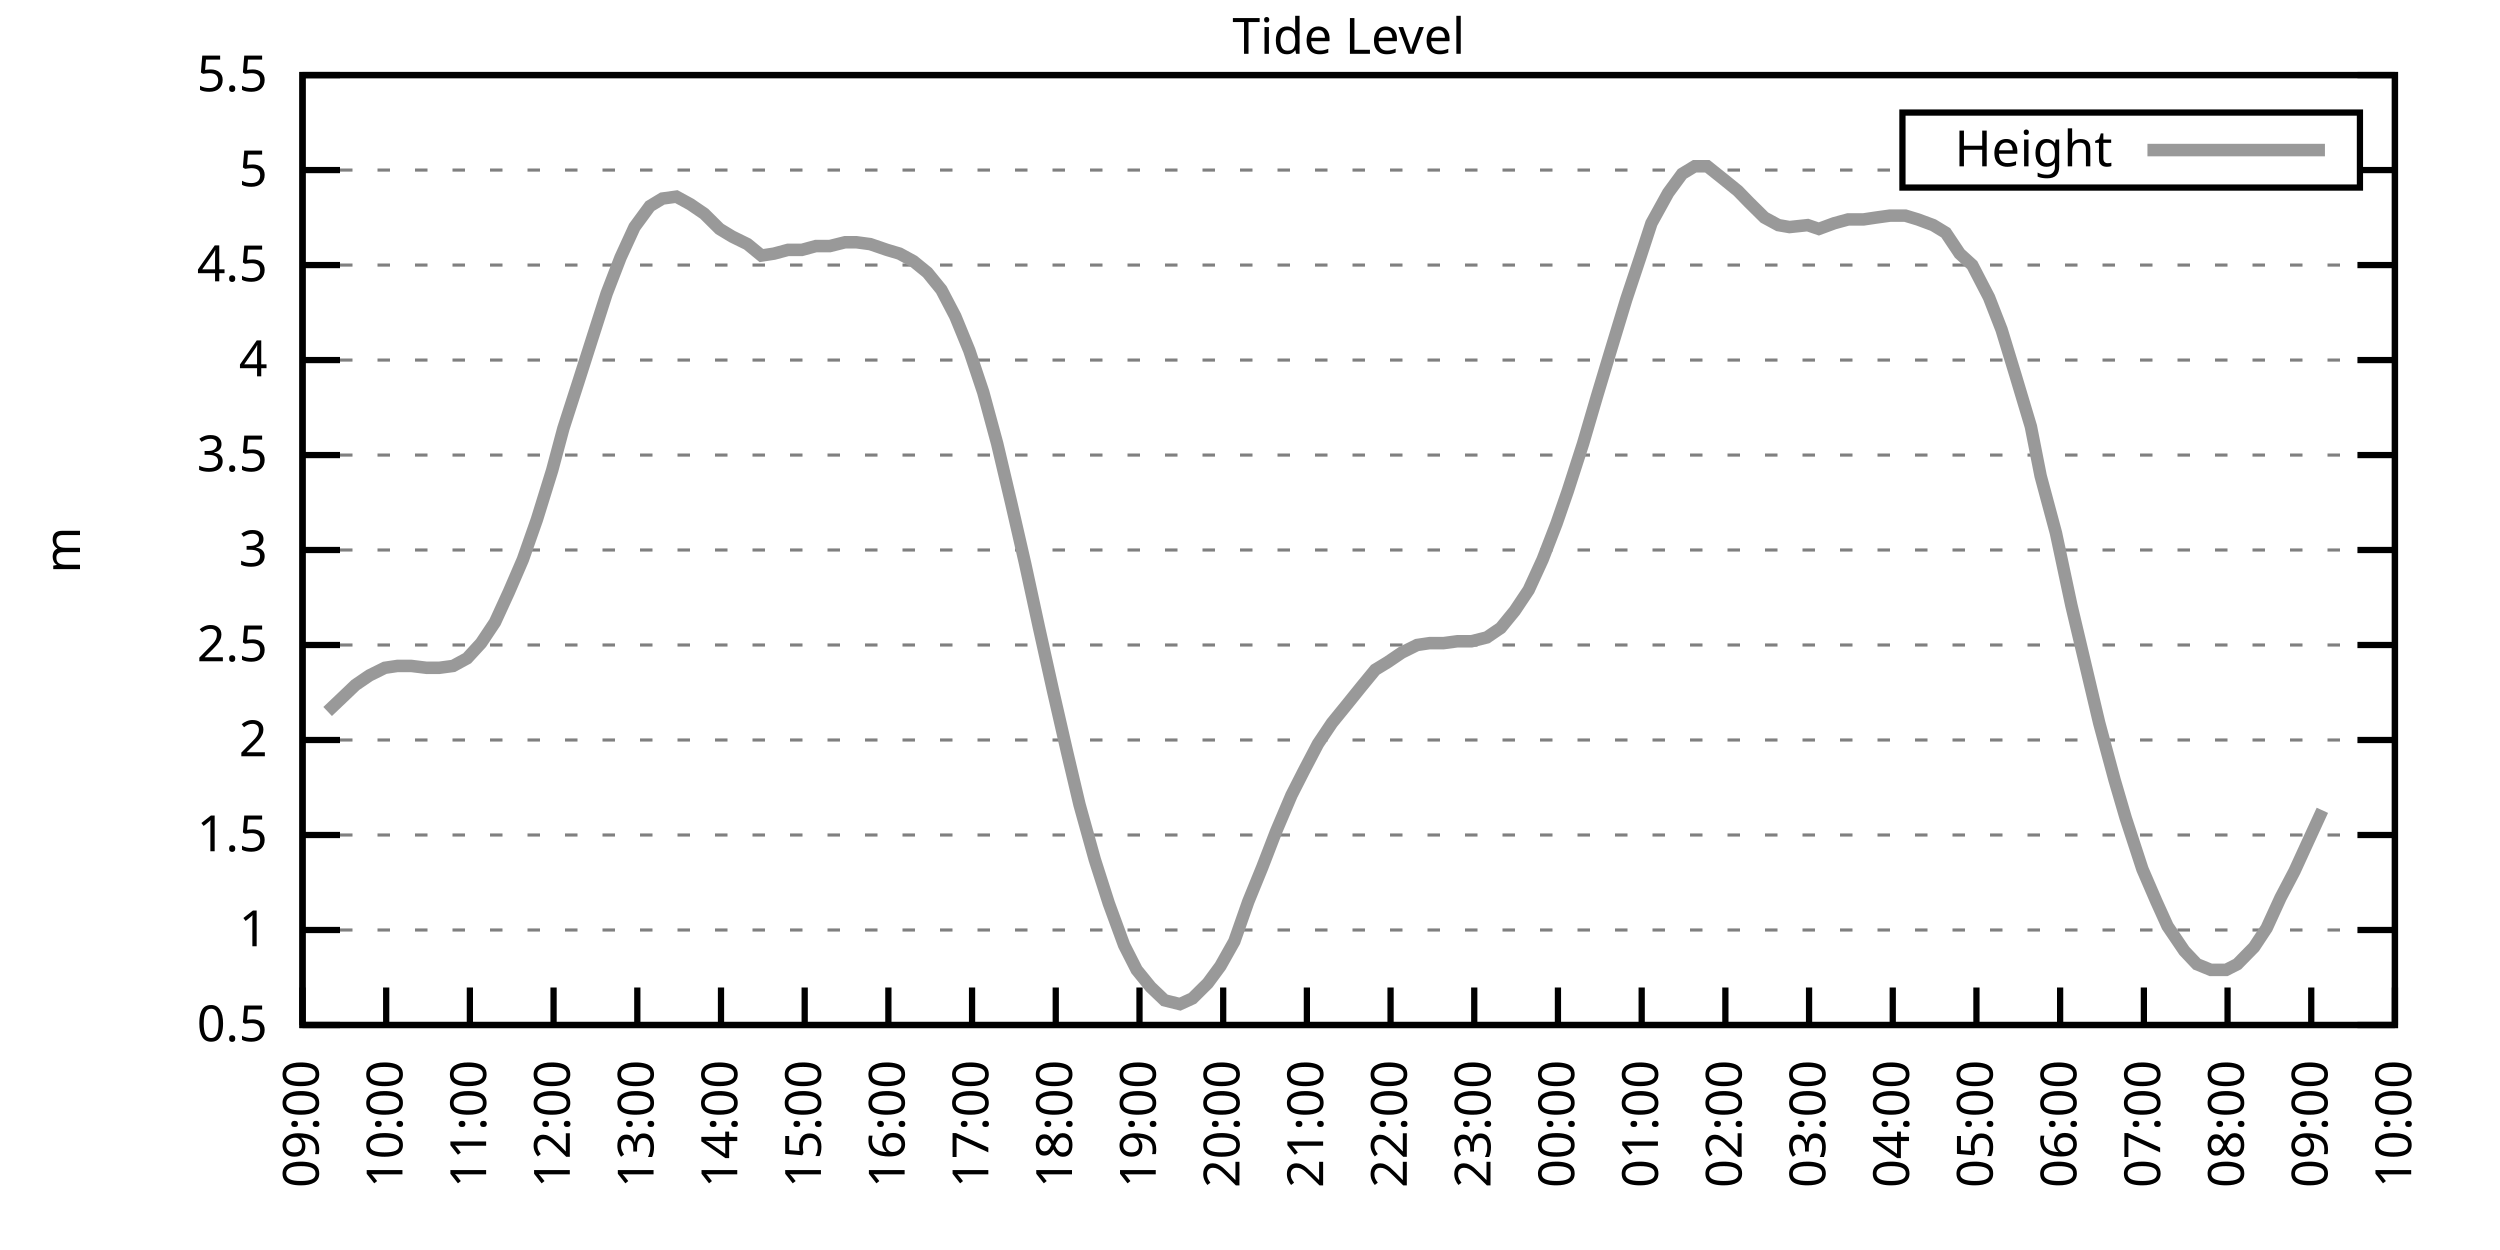
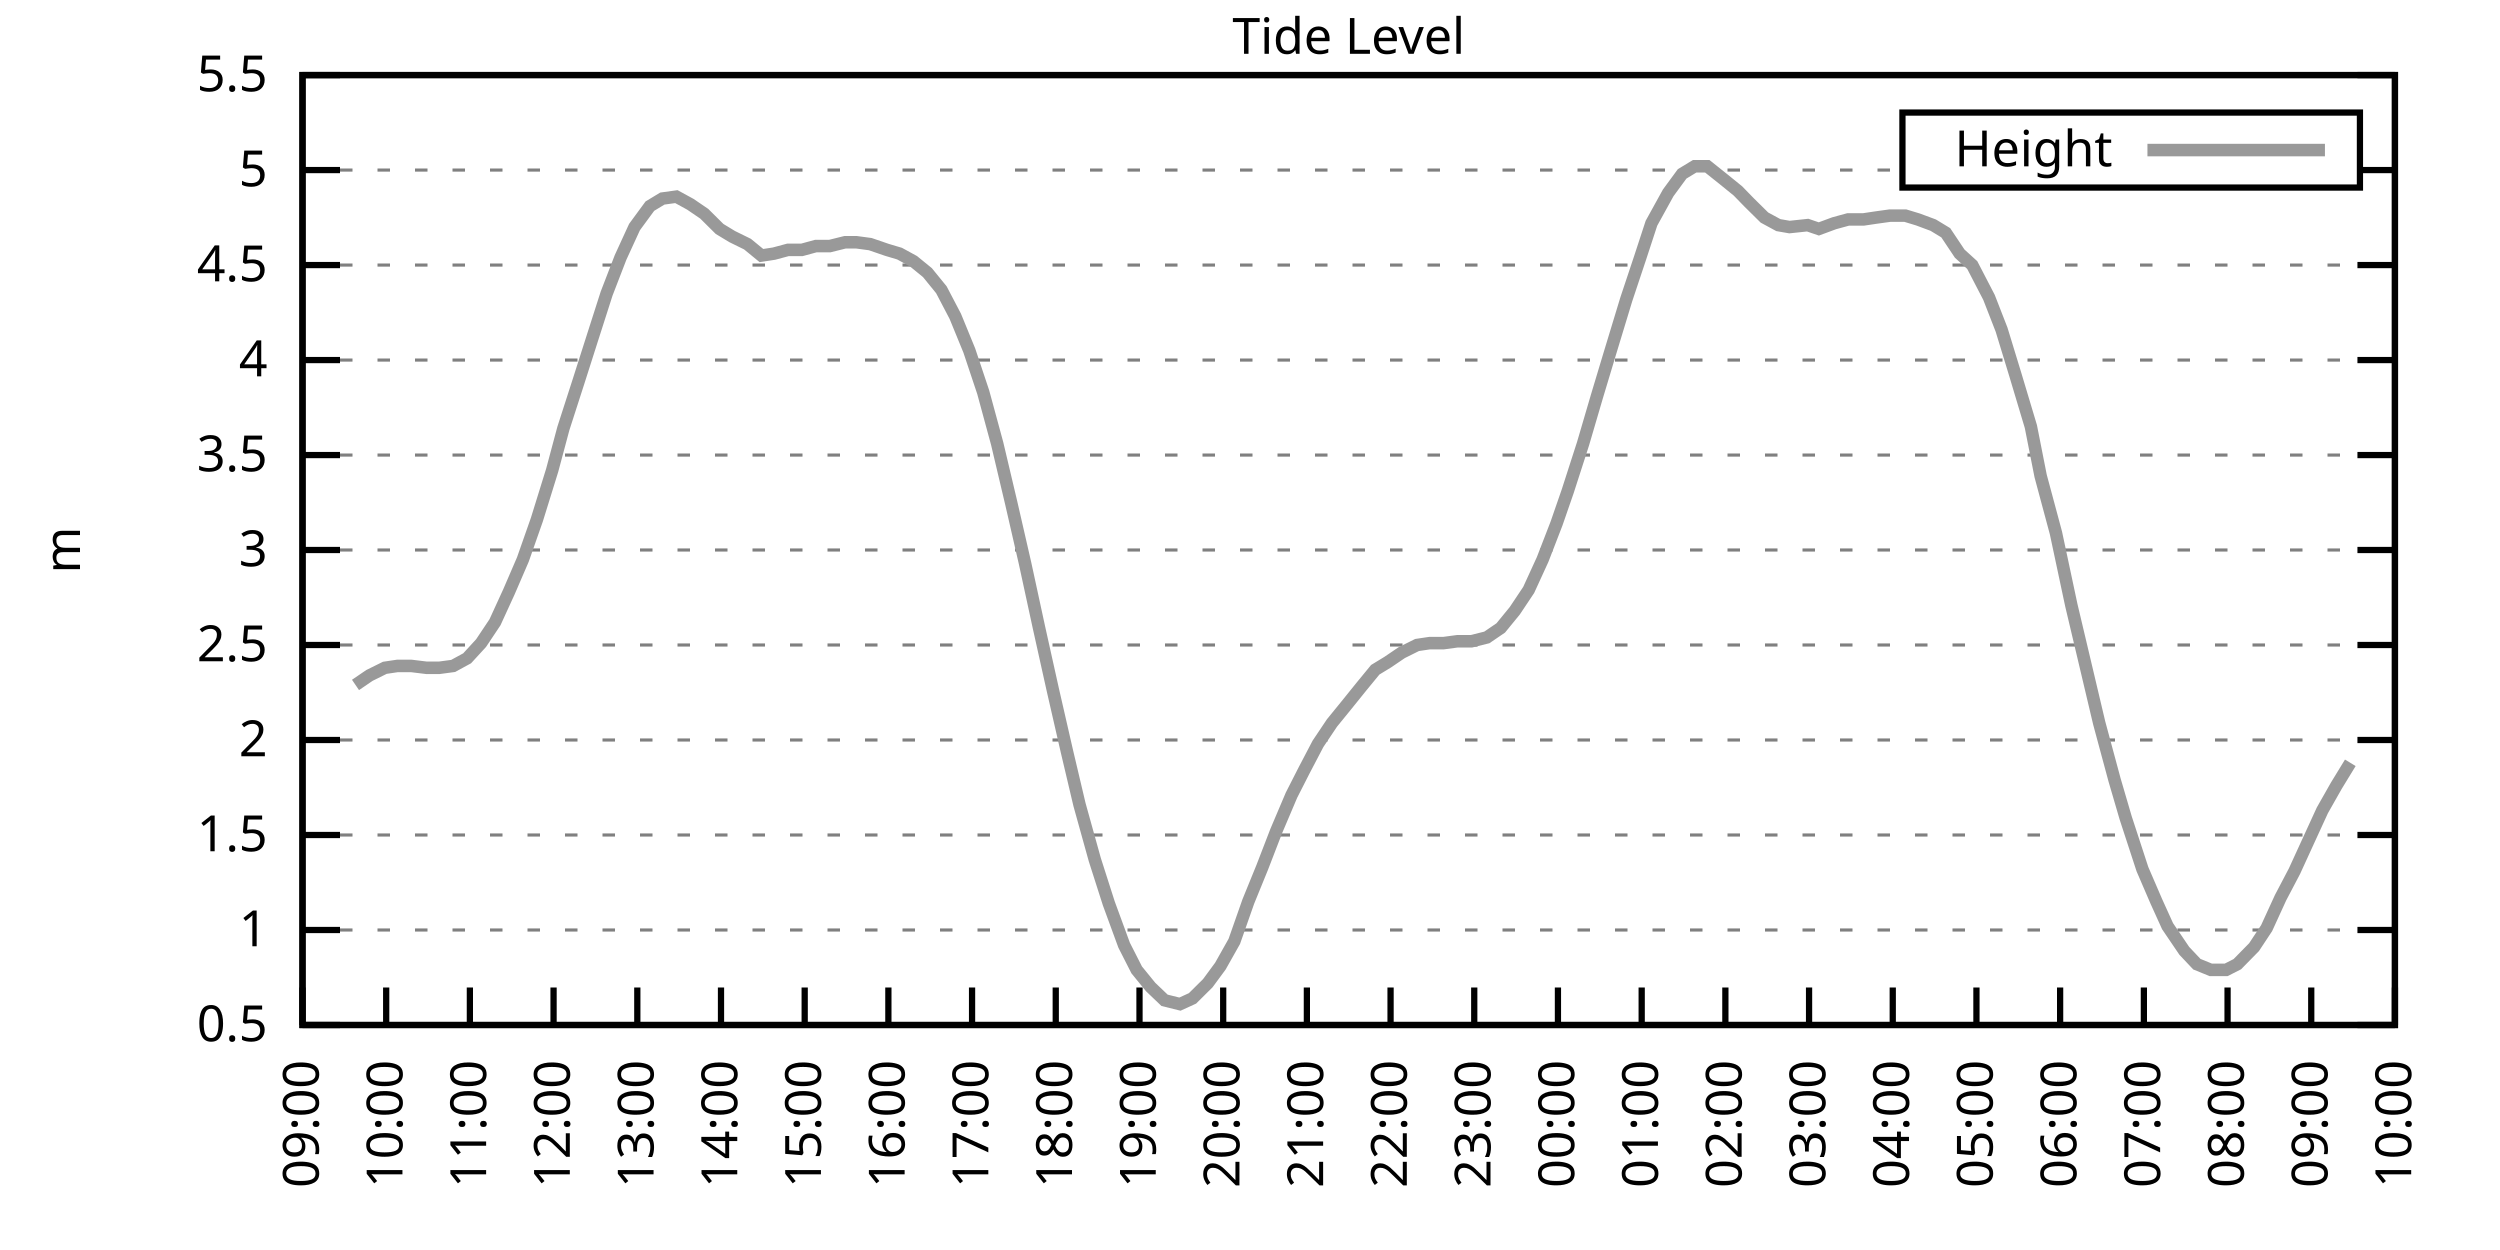
<svg xmlns="http://www.w3.org/2000/svg" xmlns:xlink="http://www.w3.org/1999/xlink" width="400" height="200" viewBox="0 0 400 200">
  <g id="gnuplot_canvas">
    <rect x="0" y="0" width="400" height="200" fill="none" />
    <defs>
      <circle id="gpDot" r="0.5" stroke-width="0.5" stroke="currentColor" />
      <path id="gpPt0" stroke-width="0.333" stroke="currentColor" d="M-1,0 h2 M0,-1 v2" />
      <path id="gpPt1" stroke-width="0.333" stroke="currentColor" d="M-1,-1 L1,1 M1,-1 L-1,1" />
      <path id="gpPt2" stroke-width="0.333" stroke="currentColor" d="M-1,0 L1,0 M0,-1 L0,1 M-1,-1 L1,1 M-1,1 L1,-1" />
      <rect id="gpPt3" stroke-width="0.333" stroke="currentColor" x="-1" y="-1" width="2" height="2" />
      <rect id="gpPt4" stroke-width="0.333" stroke="currentColor" fill="currentColor" x="-1" y="-1" width="2" height="2" />
      <circle id="gpPt5" stroke-width="0.333" stroke="currentColor" cx="0" cy="0" r="1" />
      <use xlink:href="#gpPt5" id="gpPt6" fill="currentColor" stroke="none" />
      <path id="gpPt7" stroke-width="0.333" stroke="currentColor" d="M0,-1.33 L-1.33,0.67 L1.33,0.67 z" />
      <use xlink:href="#gpPt7" id="gpPt8" fill="currentColor" stroke="none" />
      <use xlink:href="#gpPt7" id="gpPt9" stroke="currentColor" transform="rotate(180)" />
      <use xlink:href="#gpPt9" id="gpPt10" fill="currentColor" stroke="none" />
      <use xlink:href="#gpPt3" id="gpPt11" stroke="currentColor" transform="rotate(45)" />
      <use xlink:href="#gpPt11" id="gpPt12" fill="currentColor" stroke="none" />
      <path id="gpPt13" stroke-width="0.333" stroke="currentColor" d="M0,1.330 L1.265,0.411 L0.782,-1.067 L-0.782,-1.076 L-1.265,0.411 z" />
      <use xlink:href="#gpPt13" id="gpPt14" fill="currentColor" stroke="none" />
      <filter id="textbox" filterUnits="objectBoundingBox" x="0" y="0" height="1" width="1">
        <feFlood flood-color="white" flood-opacity="1" result="bgnd" />
        <feComposite in="SourceGraphic" in2="bgnd" operator="atop" />
      </filter>
      <filter id="greybox" filterUnits="objectBoundingBox" x="0" y="0" height="1" width="1">
        <feFlood flood-color="lightgrey" flood-opacity="1" result="grey" />
        <feComposite in="SourceGraphic" in2="grey" operator="atop" />
      </filter>
    </defs>
    <g fill="none" color="white" stroke="currentColor" stroke-width="1.00" stroke-linecap="butt" stroke-linejoin="miter">
</g>
    <g fill="none" color="black" stroke="currentColor" stroke-width="1.00" stroke-linecap="butt" stroke-linejoin="miter">
      <g stroke="none" shape-rendering="crispEdges">
        <polygon fill="rgb(255, 255, 255)" points="48.40,164.00 383.18,164.00 383.18,12.02 48.40,12.02 " />
      </g>
    </g>
    <g fill="none" color="black" stroke="currentColor" stroke-width="1.00" stroke-linecap="butt" stroke-linejoin="miter">
</g>
    <g fill="none" color="black" stroke="black" stroke-width="0.50" stroke-linecap="butt" stroke-linejoin="miter">
</g>
    <g fill="none" color="gray" stroke="currentColor" stroke-width="0.50" stroke-linecap="butt" stroke-linejoin="miter">
      <path stroke="gray" stroke-dasharray="2,4" class="gridline" d="M48.40,164.00 L383.19,164.00  " />
    </g>
    <g fill="none" color="gray" stroke="gray" stroke-width="1.00" stroke-linecap="butt" stroke-linejoin="miter">
</g>
    <g fill="none" color="black" stroke="currentColor" stroke-width="1.00" stroke-linecap="butt" stroke-linejoin="miter">
      <path stroke="black" d="M48.40,164.00 L54.40,164.00 M383.19,164.00 L377.19,164.00  " />
      <g transform="translate(42.80,166.60)" stroke="none" fill="black" font-family="Sans" font-size="8.00" text-anchor="end">
        <text>
          <tspan font-family="Sans"> 0.5</tspan>
        </text>
      </g>
    </g>
    <g fill="none" color="black" stroke="currentColor" stroke-width="1.00" stroke-linecap="butt" stroke-linejoin="miter">
</g>
    <g fill="none" color="black" stroke="black" stroke-width="0.50" stroke-linecap="butt" stroke-linejoin="miter">
</g>
    <g fill="none" color="gray" stroke="currentColor" stroke-width="0.50" stroke-linecap="butt" stroke-linejoin="miter">
      <path stroke="gray" stroke-dasharray="2,4" class="gridline" d="M48.40,148.80 L383.19,148.80  " />
    </g>
    <g fill="none" color="gray" stroke="gray" stroke-width="1.00" stroke-linecap="butt" stroke-linejoin="miter">
</g>
    <g fill="none" color="black" stroke="currentColor" stroke-width="1.00" stroke-linecap="butt" stroke-linejoin="miter">
      <path stroke="black" d="M48.40,148.80 L54.40,148.80 M383.19,148.80 L377.19,148.80  " />
      <g transform="translate(42.80,151.40)" stroke="none" fill="black" font-family="Sans" font-size="8.00" text-anchor="end">
        <text>
          <tspan font-family="Sans"> 1</tspan>
        </text>
      </g>
    </g>
    <g fill="none" color="black" stroke="currentColor" stroke-width="1.00" stroke-linecap="butt" stroke-linejoin="miter">
</g>
    <g fill="none" color="black" stroke="black" stroke-width="0.50" stroke-linecap="butt" stroke-linejoin="miter">
</g>
    <g fill="none" color="gray" stroke="currentColor" stroke-width="0.50" stroke-linecap="butt" stroke-linejoin="miter">
      <path stroke="gray" stroke-dasharray="2,4" class="gridline" d="M48.40,133.60 L383.19,133.60  " />
    </g>
    <g fill="none" color="gray" stroke="gray" stroke-width="1.00" stroke-linecap="butt" stroke-linejoin="miter">
</g>
    <g fill="none" color="black" stroke="currentColor" stroke-width="1.00" stroke-linecap="butt" stroke-linejoin="miter">
      <path stroke="black" d="M48.40,133.60 L54.40,133.60 M383.19,133.60 L377.19,133.60  " />
      <g transform="translate(42.80,136.20)" stroke="none" fill="black" font-family="Sans" font-size="8.00" text-anchor="end">
        <text>
          <tspan font-family="Sans"> 1.5</tspan>
        </text>
      </g>
    </g>
    <g fill="none" color="black" stroke="currentColor" stroke-width="1.00" stroke-linecap="butt" stroke-linejoin="miter">
</g>
    <g fill="none" color="black" stroke="black" stroke-width="0.50" stroke-linecap="butt" stroke-linejoin="miter">
</g>
    <g fill="none" color="gray" stroke="currentColor" stroke-width="0.50" stroke-linecap="butt" stroke-linejoin="miter">
      <path stroke="gray" stroke-dasharray="2,4" class="gridline" d="M48.40,118.40 L383.19,118.40  " />
    </g>
    <g fill="none" color="gray" stroke="gray" stroke-width="1.00" stroke-linecap="butt" stroke-linejoin="miter">
</g>
    <g fill="none" color="black" stroke="currentColor" stroke-width="1.00" stroke-linecap="butt" stroke-linejoin="miter">
      <path stroke="black" d="M48.40,118.40 L54.40,118.40 M383.19,118.40 L377.19,118.40  " />
      <g transform="translate(42.80,121.00)" stroke="none" fill="black" font-family="Sans" font-size="8.00" text-anchor="end">
        <text>
          <tspan font-family="Sans"> 2</tspan>
        </text>
      </g>
    </g>
    <g fill="none" color="black" stroke="currentColor" stroke-width="1.00" stroke-linecap="butt" stroke-linejoin="miter">
</g>
    <g fill="none" color="black" stroke="black" stroke-width="0.50" stroke-linecap="butt" stroke-linejoin="miter">
</g>
    <g fill="none" color="gray" stroke="currentColor" stroke-width="0.50" stroke-linecap="butt" stroke-linejoin="miter">
      <path stroke="gray" stroke-dasharray="2,4" class="gridline" d="M48.40,103.20 L383.19,103.20  " />
    </g>
    <g fill="none" color="gray" stroke="gray" stroke-width="1.00" stroke-linecap="butt" stroke-linejoin="miter">
</g>
    <g fill="none" color="black" stroke="currentColor" stroke-width="1.00" stroke-linecap="butt" stroke-linejoin="miter">
      <path stroke="black" d="M48.40,103.20 L54.40,103.20 M383.19,103.20 L377.19,103.20  " />
      <g transform="translate(42.80,105.80)" stroke="none" fill="black" font-family="Sans" font-size="8.00" text-anchor="end">
        <text>
          <tspan font-family="Sans"> 2.5</tspan>
        </text>
      </g>
    </g>
    <g fill="none" color="black" stroke="currentColor" stroke-width="1.00" stroke-linecap="butt" stroke-linejoin="miter">
</g>
    <g fill="none" color="black" stroke="black" stroke-width="0.50" stroke-linecap="butt" stroke-linejoin="miter">
</g>
    <g fill="none" color="gray" stroke="currentColor" stroke-width="0.50" stroke-linecap="butt" stroke-linejoin="miter">
      <path stroke="gray" stroke-dasharray="2,4" class="gridline" d="M48.40,88.00 L383.19,88.00  " />
    </g>
    <g fill="none" color="gray" stroke="gray" stroke-width="1.00" stroke-linecap="butt" stroke-linejoin="miter">
</g>
    <g fill="none" color="black" stroke="currentColor" stroke-width="1.00" stroke-linecap="butt" stroke-linejoin="miter">
      <path stroke="black" d="M48.40,88.00 L54.40,88.00 M383.19,88.00 L377.19,88.00  " />
      <g transform="translate(42.80,90.60)" stroke="none" fill="black" font-family="Sans" font-size="8.00" text-anchor="end">
        <text>
          <tspan font-family="Sans"> 3</tspan>
        </text>
      </g>
    </g>
    <g fill="none" color="black" stroke="currentColor" stroke-width="1.00" stroke-linecap="butt" stroke-linejoin="miter">
</g>
    <g fill="none" color="black" stroke="black" stroke-width="0.50" stroke-linecap="butt" stroke-linejoin="miter">
</g>
    <g fill="none" color="gray" stroke="currentColor" stroke-width="0.50" stroke-linecap="butt" stroke-linejoin="miter">
      <path stroke="gray" stroke-dasharray="2,4" class="gridline" d="M48.40,72.81 L383.19,72.81  " />
    </g>
    <g fill="none" color="gray" stroke="gray" stroke-width="1.00" stroke-linecap="butt" stroke-linejoin="miter">
</g>
    <g fill="none" color="black" stroke="currentColor" stroke-width="1.00" stroke-linecap="butt" stroke-linejoin="miter">
      <path stroke="black" d="M48.40,72.81 L54.40,72.81 M383.19,72.81 L377.19,72.81  " />
      <g transform="translate(42.80,75.41)" stroke="none" fill="black" font-family="Sans" font-size="8.00" text-anchor="end">
        <text>
          <tspan font-family="Sans"> 3.5</tspan>
        </text>
      </g>
    </g>
    <g fill="none" color="black" stroke="currentColor" stroke-width="1.00" stroke-linecap="butt" stroke-linejoin="miter">
</g>
    <g fill="none" color="black" stroke="black" stroke-width="0.50" stroke-linecap="butt" stroke-linejoin="miter">
</g>
    <g fill="none" color="gray" stroke="currentColor" stroke-width="0.50" stroke-linecap="butt" stroke-linejoin="miter">
      <path stroke="gray" stroke-dasharray="2,4" class="gridline" d="M48.40,57.61 L383.19,57.61  " />
    </g>
    <g fill="none" color="gray" stroke="gray" stroke-width="1.00" stroke-linecap="butt" stroke-linejoin="miter">
</g>
    <g fill="none" color="black" stroke="currentColor" stroke-width="1.00" stroke-linecap="butt" stroke-linejoin="miter">
      <path stroke="black" d="M48.40,57.61 L54.40,57.61 M383.19,57.61 L377.19,57.61  " />
      <g transform="translate(42.80,60.21)" stroke="none" fill="black" font-family="Sans" font-size="8.00" text-anchor="end">
        <text>
          <tspan font-family="Sans"> 4</tspan>
        </text>
      </g>
    </g>
    <g fill="none" color="black" stroke="currentColor" stroke-width="1.00" stroke-linecap="butt" stroke-linejoin="miter">
</g>
    <g fill="none" color="black" stroke="black" stroke-width="0.50" stroke-linecap="butt" stroke-linejoin="miter">
</g>
    <g fill="none" color="gray" stroke="currentColor" stroke-width="0.50" stroke-linecap="butt" stroke-linejoin="miter">
      <path stroke="gray" stroke-dasharray="2,4" class="gridline" d="M48.40,42.41 L383.19,42.41  " />
    </g>
    <g fill="none" color="gray" stroke="gray" stroke-width="1.00" stroke-linecap="butt" stroke-linejoin="miter">
</g>
    <g fill="none" color="black" stroke="currentColor" stroke-width="1.00" stroke-linecap="butt" stroke-linejoin="miter">
      <path stroke="black" d="M48.40,42.41 L54.40,42.41 M383.19,42.41 L377.19,42.41  " />
      <g transform="translate(42.80,45.01)" stroke="none" fill="black" font-family="Sans" font-size="8.00" text-anchor="end">
        <text>
          <tspan font-family="Sans"> 4.5</tspan>
        </text>
      </g>
    </g>
    <g fill="none" color="black" stroke="currentColor" stroke-width="1.00" stroke-linecap="butt" stroke-linejoin="miter">
</g>
    <g fill="none" color="black" stroke="black" stroke-width="0.50" stroke-linecap="butt" stroke-linejoin="miter">
</g>
    <g fill="none" color="gray" stroke="currentColor" stroke-width="0.50" stroke-linecap="butt" stroke-linejoin="miter">
      <path stroke="gray" stroke-dasharray="2,4" class="gridline" d="M48.40,27.21 L304.39,27.21 M377.59,27.21 L383.19,27.21  " />
    </g>
    <g fill="none" color="gray" stroke="gray" stroke-width="1.00" stroke-linecap="butt" stroke-linejoin="miter">
</g>
    <g fill="none" color="black" stroke="currentColor" stroke-width="1.00" stroke-linecap="butt" stroke-linejoin="miter">
      <path stroke="black" d="M48.40,27.21 L54.40,27.21 M383.19,27.21 L377.19,27.21  " />
      <g transform="translate(42.80,29.81)" stroke="none" fill="black" font-family="Sans" font-size="8.00" text-anchor="end">
        <text>
          <tspan font-family="Sans"> 5</tspan>
        </text>
      </g>
    </g>
    <g fill="none" color="black" stroke="currentColor" stroke-width="1.00" stroke-linecap="butt" stroke-linejoin="miter">
</g>
    <g fill="none" color="black" stroke="black" stroke-width="0.50" stroke-linecap="butt" stroke-linejoin="miter">
</g>
    <g fill="none" color="gray" stroke="currentColor" stroke-width="0.50" stroke-linecap="butt" stroke-linejoin="miter">
      <path stroke="gray" stroke-dasharray="2,4" class="gridline" d="M48.40,12.01 L383.19,12.01  " />
    </g>
    <g fill="none" color="gray" stroke="gray" stroke-width="1.00" stroke-linecap="butt" stroke-linejoin="miter">
</g>
    <g fill="none" color="black" stroke="currentColor" stroke-width="1.00" stroke-linecap="butt" stroke-linejoin="miter">
      <path stroke="black" d="M48.40,12.01 L54.40,12.01 M383.19,12.01 L377.19,12.01  " />
      <g transform="translate(42.80,14.61)" stroke="none" fill="black" font-family="Sans" font-size="8.00" text-anchor="end">
        <text>
          <tspan font-family="Sans"> 5.5</tspan>
        </text>
      </g>
    </g>
    <g fill="none" color="black" stroke="currentColor" stroke-width="1.00" stroke-linecap="butt" stroke-linejoin="miter">
      <path stroke="black" d="M48.40,164.00 L48.40,158.00  " />
      <g transform="translate(51.00,169.60) rotate(270.00)" stroke="none" fill="black" font-family="Sans" font-size="8.00" text-anchor="end">
        <text>
          <tspan font-family="Sans">09:00</tspan>
        </text>
      </g>
    </g>
    <g fill="none" color="black" stroke="currentColor" stroke-width="1.00" stroke-linecap="butt" stroke-linejoin="miter">
      <path stroke="black" d="M61.79,164.00 L61.79,158.00  " />
      <g transform="translate(64.39,169.60) rotate(270.00)" stroke="none" fill="black" font-family="Sans" font-size="8.00" text-anchor="end">
        <text>
          <tspan font-family="Sans">10:00</tspan>
        </text>
      </g>
    </g>
    <g fill="none" color="black" stroke="currentColor" stroke-width="1.00" stroke-linecap="butt" stroke-linejoin="miter">
      <path stroke="black" d="M75.18,164.00 L75.18,158.00  " />
      <g transform="translate(77.78,169.60) rotate(270.00)" stroke="none" fill="black" font-family="Sans" font-size="8.00" text-anchor="end">
        <text>
          <tspan font-family="Sans">11:00</tspan>
        </text>
      </g>
    </g>
    <g fill="none" color="black" stroke="currentColor" stroke-width="1.00" stroke-linecap="butt" stroke-linejoin="miter">
      <path stroke="black" d="M88.57,164.00 L88.57,158.00  " />
      <g transform="translate(91.17,169.60) rotate(270.00)" stroke="none" fill="black" font-family="Sans" font-size="8.00" text-anchor="end">
        <text>
          <tspan font-family="Sans">12:00</tspan>
        </text>
      </g>
    </g>
    <g fill="none" color="black" stroke="currentColor" stroke-width="1.00" stroke-linecap="butt" stroke-linejoin="miter">
      <path stroke="black" d="M101.97,164.00 L101.97,158.00  " />
      <g transform="translate(104.57,169.60) rotate(270.00)" stroke="none" fill="black" font-family="Sans" font-size="8.00" text-anchor="end">
        <text>
          <tspan font-family="Sans">13:00</tspan>
        </text>
      </g>
    </g>
    <g fill="none" color="black" stroke="currentColor" stroke-width="1.00" stroke-linecap="butt" stroke-linejoin="miter">
      <path stroke="black" d="M115.36,164.00 L115.36,158.00  " />
      <g transform="translate(117.96,169.60) rotate(270.00)" stroke="none" fill="black" font-family="Sans" font-size="8.00" text-anchor="end">
        <text>
          <tspan font-family="Sans">14:00</tspan>
        </text>
      </g>
    </g>
    <g fill="none" color="black" stroke="currentColor" stroke-width="1.00" stroke-linecap="butt" stroke-linejoin="miter">
      <path stroke="black" d="M128.75,164.00 L128.75,158.00  " />
      <g transform="translate(131.35,169.60) rotate(270.00)" stroke="none" fill="black" font-family="Sans" font-size="8.00" text-anchor="end">
        <text>
          <tspan font-family="Sans">15:00</tspan>
        </text>
      </g>
    </g>
    <g fill="none" color="black" stroke="currentColor" stroke-width="1.00" stroke-linecap="butt" stroke-linejoin="miter">
      <path stroke="black" d="M142.14,164.00 L142.14,158.00  " />
      <g transform="translate(144.74,169.60) rotate(270.00)" stroke="none" fill="black" font-family="Sans" font-size="8.00" text-anchor="end">
        <text>
          <tspan font-family="Sans">16:00</tspan>
        </text>
      </g>
    </g>
    <g fill="none" color="black" stroke="currentColor" stroke-width="1.00" stroke-linecap="butt" stroke-linejoin="miter">
      <path stroke="black" d="M155.53,164.00 L155.53,158.00  " />
      <g transform="translate(158.13,169.60) rotate(270.00)" stroke="none" fill="black" font-family="Sans" font-size="8.00" text-anchor="end">
        <text>
          <tspan font-family="Sans">17:00</tspan>
        </text>
      </g>
    </g>
    <g fill="none" color="black" stroke="currentColor" stroke-width="1.00" stroke-linecap="butt" stroke-linejoin="miter">
      <path stroke="black" d="M168.92,164.00 L168.92,158.00  " />
      <g transform="translate(171.52,169.60) rotate(270.00)" stroke="none" fill="black" font-family="Sans" font-size="8.00" text-anchor="end">
        <text>
          <tspan font-family="Sans">18:00</tspan>
        </text>
      </g>
    </g>
    <g fill="none" color="black" stroke="currentColor" stroke-width="1.00" stroke-linecap="butt" stroke-linejoin="miter">
      <path stroke="black" d="M182.32,164.00 L182.32,158.00  " />
      <g transform="translate(184.92,169.60) rotate(270.00)" stroke="none" fill="black" font-family="Sans" font-size="8.00" text-anchor="end">
        <text>
          <tspan font-family="Sans">19:00</tspan>
        </text>
      </g>
    </g>
    <g fill="none" color="black" stroke="currentColor" stroke-width="1.00" stroke-linecap="butt" stroke-linejoin="miter">
      <path stroke="black" d="M195.71,164.00 L195.71,158.00  " />
      <g transform="translate(198.31,169.60) rotate(270.00)" stroke="none" fill="black" font-family="Sans" font-size="8.00" text-anchor="end">
        <text>
          <tspan font-family="Sans">20:00</tspan>
        </text>
      </g>
    </g>
    <g fill="none" color="black" stroke="currentColor" stroke-width="1.00" stroke-linecap="butt" stroke-linejoin="miter">
      <path stroke="black" d="M209.10,164.00 L209.10,158.00  " />
      <g transform="translate(211.70,169.60) rotate(270.00)" stroke="none" fill="black" font-family="Sans" font-size="8.00" text-anchor="end">
        <text>
          <tspan font-family="Sans">21:00</tspan>
        </text>
      </g>
    </g>
    <g fill="none" color="black" stroke="currentColor" stroke-width="1.00" stroke-linecap="butt" stroke-linejoin="miter">
      <path stroke="black" d="M222.49,164.00 L222.49,158.00  " />
      <g transform="translate(225.09,169.60) rotate(270.00)" stroke="none" fill="black" font-family="Sans" font-size="8.00" text-anchor="end">
        <text>
          <tspan font-family="Sans">22:00</tspan>
        </text>
      </g>
    </g>
    <g fill="none" color="black" stroke="currentColor" stroke-width="1.00" stroke-linecap="butt" stroke-linejoin="miter">
      <path stroke="black" d="M235.88,164.00 L235.88,158.00  " />
      <g transform="translate(238.48,169.60) rotate(270.00)" stroke="none" fill="black" font-family="Sans" font-size="8.00" text-anchor="end">
        <text>
          <tspan font-family="Sans">23:00</tspan>
        </text>
      </g>
    </g>
    <g fill="none" color="black" stroke="currentColor" stroke-width="1.00" stroke-linecap="butt" stroke-linejoin="miter">
      <path stroke="black" d="M249.27,164.00 L249.27,158.00  " />
      <g transform="translate(251.87,169.60) rotate(270.00)" stroke="none" fill="black" font-family="Sans" font-size="8.00" text-anchor="end">
        <text>
          <tspan font-family="Sans">00:00</tspan>
        </text>
      </g>
    </g>
    <g fill="none" color="black" stroke="currentColor" stroke-width="1.00" stroke-linecap="butt" stroke-linejoin="miter">
      <path stroke="black" d="M262.67,164.00 L262.67,158.00  " />
      <g transform="translate(265.27,169.60) rotate(270.00)" stroke="none" fill="black" font-family="Sans" font-size="8.00" text-anchor="end">
        <text>
          <tspan font-family="Sans">01:00</tspan>
        </text>
      </g>
    </g>
    <g fill="none" color="black" stroke="currentColor" stroke-width="1.00" stroke-linecap="butt" stroke-linejoin="miter">
      <path stroke="black" d="M276.06,164.00 L276.06,158.00  " />
      <g transform="translate(278.66,169.60) rotate(270.00)" stroke="none" fill="black" font-family="Sans" font-size="8.00" text-anchor="end">
        <text>
          <tspan font-family="Sans">02:00</tspan>
        </text>
      </g>
    </g>
    <g fill="none" color="black" stroke="currentColor" stroke-width="1.00" stroke-linecap="butt" stroke-linejoin="miter">
      <path stroke="black" d="M289.45,164.00 L289.45,158.00  " />
      <g transform="translate(292.05,169.60) rotate(270.00)" stroke="none" fill="black" font-family="Sans" font-size="8.00" text-anchor="end">
        <text>
          <tspan font-family="Sans">03:00</tspan>
        </text>
      </g>
    </g>
    <g fill="none" color="black" stroke="currentColor" stroke-width="1.00" stroke-linecap="butt" stroke-linejoin="miter">
      <path stroke="black" d="M302.84,164.00 L302.84,158.00  " />
      <g transform="translate(305.44,169.60) rotate(270.00)" stroke="none" fill="black" font-family="Sans" font-size="8.00" text-anchor="end">
        <text>
          <tspan font-family="Sans">04:00</tspan>
        </text>
      </g>
    </g>
    <g fill="none" color="black" stroke="currentColor" stroke-width="1.00" stroke-linecap="butt" stroke-linejoin="miter">
      <path stroke="black" d="M316.23,164.00 L316.23,158.00  " />
      <g transform="translate(318.83,169.60) rotate(270.00)" stroke="none" fill="black" font-family="Sans" font-size="8.00" text-anchor="end">
        <text>
          <tspan font-family="Sans">05:00</tspan>
        </text>
      </g>
    </g>
    <g fill="none" color="black" stroke="currentColor" stroke-width="1.00" stroke-linecap="butt" stroke-linejoin="miter">
      <path stroke="black" d="M329.62,164.00 L329.62,158.00  " />
      <g transform="translate(332.22,169.60) rotate(270.00)" stroke="none" fill="black" font-family="Sans" font-size="8.00" text-anchor="end">
        <text>
          <tspan font-family="Sans">06:00</tspan>
        </text>
      </g>
    </g>
    <g fill="none" color="black" stroke="currentColor" stroke-width="1.00" stroke-linecap="butt" stroke-linejoin="miter">
      <path stroke="black" d="M343.02,164.00 L343.02,158.00  " />
      <g transform="translate(345.62,169.60) rotate(270.00)" stroke="none" fill="black" font-family="Sans" font-size="8.00" text-anchor="end">
        <text>
          <tspan font-family="Sans">07:00</tspan>
        </text>
      </g>
    </g>
    <g fill="none" color="black" stroke="currentColor" stroke-width="1.00" stroke-linecap="butt" stroke-linejoin="miter">
      <path stroke="black" d="M356.41,164.00 L356.41,158.00  " />
      <g transform="translate(359.01,169.60) rotate(270.00)" stroke="none" fill="black" font-family="Sans" font-size="8.00" text-anchor="end">
        <text>
          <tspan font-family="Sans">08:00</tspan>
        </text>
      </g>
    </g>
    <g fill="none" color="black" stroke="currentColor" stroke-width="1.00" stroke-linecap="butt" stroke-linejoin="miter">
      <path stroke="black" d="M369.80,164.00 L369.80,158.00  " />
      <g transform="translate(372.40,169.60) rotate(270.00)" stroke="none" fill="black" font-family="Sans" font-size="8.00" text-anchor="end">
        <text>
          <tspan font-family="Sans">09:00</tspan>
        </text>
      </g>
    </g>
    <g fill="none" color="black" stroke="currentColor" stroke-width="1.00" stroke-linecap="butt" stroke-linejoin="miter">
      <path stroke="black" d="M383.19,164.00 L383.19,158.00  " />
      <g transform="translate(385.79,169.60) rotate(270.00)" stroke="none" fill="black" font-family="Sans" font-size="8.00" text-anchor="end">
        <text>
          <tspan font-family="Sans">10:00</tspan>
        </text>
      </g>
    </g>
    <g fill="none" color="black" stroke="currentColor" stroke-width="1.00" stroke-linecap="butt" stroke-linejoin="miter">
</g>
    <g fill="none" color="black" stroke="currentColor" stroke-width="1.00" stroke-linecap="butt" stroke-linejoin="miter">
      <path stroke="black" d="M48.40,12.01 L48.40,164.00 L383.19,164.00 L383.19,12.01 L48.40,12.01 Z  " />
    </g>
    <g fill="none" color="black" stroke="currentColor" stroke-width="1.00" stroke-linecap="butt" stroke-linejoin="miter">
</g>
    <g fill="none" color="black" stroke="currentColor" stroke-width="1.00" stroke-linecap="butt" stroke-linejoin="miter">
      <path stroke="black" d="M304.39,30.01 L304.39,18.01 L377.59,18.01 L377.59,30.01 L304.39,30.01 Z  " />
    </g>
    <g id="Tide_level_plot_1">
      <g fill="none" color="white" stroke="black" stroke-width="2.00" stroke-linecap="butt" stroke-linejoin="miter">
</g>
      <g fill="none" color="black" stroke="currentColor" stroke-width="2.00" stroke-linecap="butt" stroke-linejoin="miter">
        <g transform="translate(337.99,26.61)" stroke="none" fill="black" font-family="Sans" font-size="8.00" text-anchor="end">
          <text>
            <tspan font-family="Sans">Height</tspan>
          </text>
        </g>
      </g>
      <g fill="none" color="black" stroke="currentColor" stroke-width="2.00" stroke-linecap="butt" stroke-linejoin="miter">
-         <path stroke="rgb(153, 153, 153)" d="M343.59,24.01 L371.99,24.01 M52.42,113.84 L54.65,111.72 L56.88,109.59 L59.11,108.07 L61.57,106.85 L63.58,106.55   L65.81,106.55 L68.26,106.85 L70.27,106.85 L72.50,106.55 L74.74,105.33 L76.97,102.90 L79.20,99.56 L81.43,94.69   L83.66,89.52 L85.90,83.14 L88.35,75.24 L90.14,68.55 L92.59,60.95 L94.82,53.96 L97.06,46.97 L99.29,41.19   L101.52,36.33 L103.98,32.98 L105.98,31.77 L108.22,31.46 L110.45,32.68 L112.68,34.20 L115.13,36.63 L117.14,37.85   L119.60,39.06 L121.83,40.89 L123.84,40.58 L126.07,39.98 L128.30,39.98 L130.54,39.37 L132.77,39.37 L135.22,38.76   L137.01,38.76 L139.24,39.06 L141.92,39.98 L143.93,40.58 L146.16,41.80 L148.39,43.62 L150.62,46.36 L152.85,50.62   L155.09,56.09 L157.32,62.77 L159.55,70.98 L161.78,80.41 L164.01,90.13 L166.25,100.47 L168.48,110.50 L170.71,120.23   L172.72,128.74 L175.17,137.55 L177.41,144.55 L179.86,151.23 L181.87,155.18 L184.10,157.92 L186.33,160.05 L188.79,160.66   L190.80,159.74 L193.25,157.31 L195.26,154.58 L197.49,150.62 L199.73,144.24 L201.96,138.77 L204.19,132.99 L206.64,127.22   L208.65,123.27 L210.88,119.01 L213.12,115.67 L215.35,112.93 L217.80,109.89 L220.04,107.16 L222.04,105.94 L224.28,104.42   L226.73,103.20 L228.74,102.90 L230.97,102.90 L233.20,102.60 L235.44,102.60 L237.89,101.99 L240.12,100.47 L242.36,97.73   L244.59,94.39 L246.82,89.52 L249.05,83.75 L250.84,78.58 L253.29,70.98 L255.52,63.38 L257.53,56.70 L260.21,47.88   L262.44,41.19 L264.23,35.72 L266.91,30.86 L269.14,27.82 L271.15,26.60 L273.16,26.60 L275.83,28.73 L278.07,30.55   L279.85,32.38 L282.31,34.81 L284.54,36.02 L286.32,36.33 L289.23,36.02 L291.01,36.63 L293.47,35.72 L295.70,35.11   L298.15,35.11 L300.16,34.81 L302.39,34.50 L304.85,34.50 L306.86,35.11 L309.31,36.02 L311.32,37.24 L313.55,40.58   L315.56,42.41 L318.24,47.58 L320.25,52.74 L322.48,60.04 L324.94,68.25 L326.50,76.15 L328.95,85.27 L331.41,96.82   L333.64,106.24 L335.87,115.67 L338.33,124.79 L340.11,130.87 L342.79,139.07 L345.02,144.24 L346.81,148.19 L349.49,152.14   L351.50,154.27 L353.73,155.18 L356.18,155.18 L357.97,154.27 L360.65,151.54 L362.66,148.50 L364.89,143.63 L367.12,139.38   L369.35,134.51 L371.58,129.65  " />
+         <path stroke="rgb(153, 153, 153)" d="M343.59,24.01 L371.99,24.01 M56.88,109.59 L59.11,108.07 L61.57,106.85 L63.58,106.55 L65.81,106.55 L68.26,106.85   L70.27,106.85 L72.50,106.55 L74.74,105.33 L76.97,102.90 L79.20,99.56 L81.43,94.69 L83.66,89.52 L85.90,83.14   L88.35,75.24 L90.14,68.55 L92.59,60.95 L94.82,53.96 L97.06,46.97 L99.29,41.19 L101.52,36.33 L103.98,32.98   L105.98,31.77 L108.22,31.46 L110.45,32.68 L112.68,34.20 L115.13,36.63 L117.14,37.85 L119.60,39.06 L121.83,40.89   L123.84,40.58 L126.07,39.98 L128.30,39.98 L130.54,39.37 L132.77,39.37 L135.22,38.76 L137.01,38.76 L139.24,39.06   L141.92,39.98 L143.93,40.58 L146.16,41.80 L148.39,43.62 L150.62,46.36 L152.85,50.62 L155.09,56.09 L157.32,62.77   L159.55,70.98 L161.78,80.41 L164.01,90.13 L166.25,100.47 L168.48,110.50 L170.71,120.23 L172.72,128.74 L175.17,137.55   L177.41,144.55 L179.86,151.23 L181.87,155.18 L184.10,157.92 L186.33,160.05 L188.79,160.66 L190.80,159.74 L193.25,157.31   L195.26,154.58 L197.49,150.62 L199.73,144.24 L201.96,138.77 L204.19,132.99 L206.64,127.22 L208.65,123.27 L210.88,119.01   L213.12,115.67 L215.35,112.93 L217.80,109.89 L220.04,107.16 L222.04,105.94 L224.28,104.42 L226.73,103.20 L228.74,102.90   L230.97,102.90 L233.20,102.60 L235.44,102.60 L237.89,101.99 L240.12,100.47 L242.36,97.73 L244.59,94.39 L246.82,89.52   L249.05,83.75 L250.84,78.58 L253.29,70.98 L255.52,63.38 L257.53,56.70 L260.21,47.88 L262.44,41.19 L264.23,35.72   L266.91,30.86 L269.14,27.82 L271.15,26.60 L273.16,26.60 L275.83,28.73 L278.07,30.55 L279.85,32.38 L282.31,34.81   L284.54,36.02 L286.32,36.33 L289.23,36.02 L291.01,36.63 L293.47,35.72 L295.70,35.11 L298.15,35.11 L300.16,34.81   L302.39,34.50 L304.85,34.50 L306.86,35.11 L309.31,36.02 L311.32,37.24 L313.55,40.58 L315.56,42.41 L318.24,47.58   L320.25,52.74 L322.48,60.04 L324.94,68.25 L326.50,76.15 L328.95,85.27 L331.41,96.82 L333.64,106.24 L335.87,115.67   L338.33,124.79 L340.11,130.87 L342.79,139.07 L345.02,144.24 L346.81,148.19 L349.49,152.14 L351.50,154.27 L353.73,155.18   L356.18,155.18 L357.97,154.27 L360.65,151.54 L362.66,148.50 L364.89,143.63 L367.12,139.38 L369.35,134.51 L371.58,129.65   L373.82,125.70 L376.05,122.05  " />
      </g>
    </g>
    <g fill="none" color="black" stroke="currentColor" stroke-width="2.00" stroke-linecap="butt" stroke-linejoin="miter">
</g>
    <g fill="none" color="black" stroke="black" stroke-width="1.00" stroke-linecap="butt" stroke-linejoin="miter">
</g>
    <g fill="none" color="black" stroke="currentColor" stroke-width="1.00" stroke-linecap="butt" stroke-linejoin="miter">
      <path stroke="black" d="M48.40,12.01 L48.40,164.00 L383.19,164.00 L383.19,12.01 L48.40,12.01 Z  " />
      <g transform="translate(12.80,88.01) rotate(270.00)" stroke="none" fill="black" font-family="Sans" font-size="8.00" text-anchor="middle">
        <text>
          <tspan font-family="Sans">m</tspan>
        </text>
      </g>
    </g>
    <g fill="none" color="black" stroke="currentColor" stroke-width="1.00" stroke-linecap="butt" stroke-linejoin="miter">
</g>
    <g fill="none" color="black" stroke="currentColor" stroke-width="1.00" stroke-linecap="butt" stroke-linejoin="miter">
      <g transform="translate(215.79,8.61)" stroke="none" fill="black" font-family="Sans" font-size="8.00" text-anchor="middle">
        <text>
          <tspan font-family="Sans">Tide Level</tspan>
        </text>
      </g>
    </g>
    <g fill="none" color="black" stroke="currentColor" stroke-width="1.00" stroke-linecap="butt" stroke-linejoin="miter">
</g>
  </g>
</svg>
